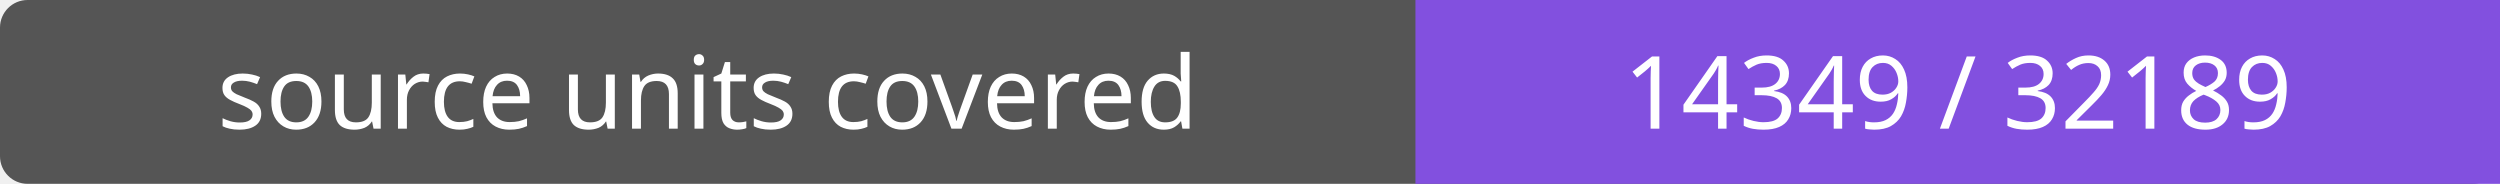
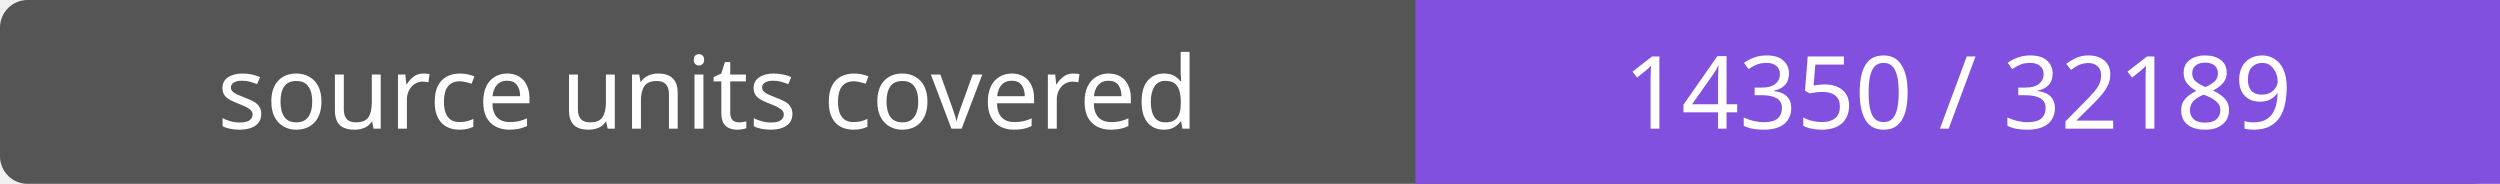
- <svg xmlns="http://www.w3.org/2000/svg" width="272" height="20" role="img" aria-label="source units covered: 14349 / 32189">
+ <svg xmlns="http://www.w3.org/2000/svg" width="272" height="20" role="img" aria-label="source units covered: 14350 / 32189">
  <rect width="272" height="20" rx="3" fill="#555" />
  <path fill="#8250df" d="M154 0h118v20H154z" />
  <g fill="#fff" text-anchor="middle" font-family="Verdana,sans-serif" font-size="11">
    <text x="77.0" y="14">source units covered</text>
-     <text x="213.0" y="14">14349 / 32189</text>
+     <text x="213.0" y="14">14350 / 32189</text>
  </g>
</svg>
